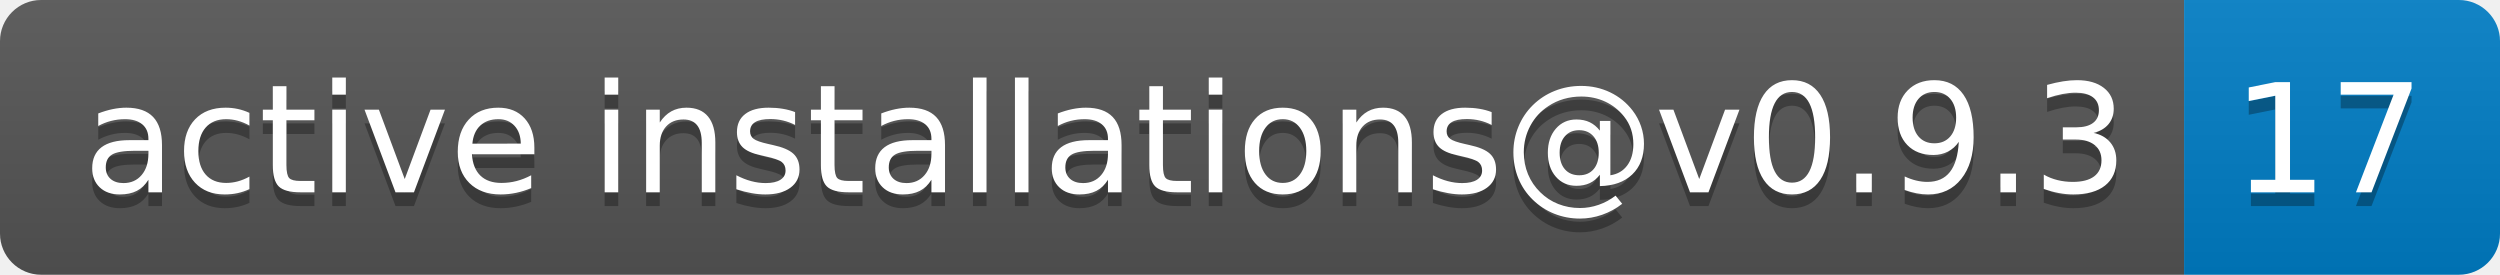
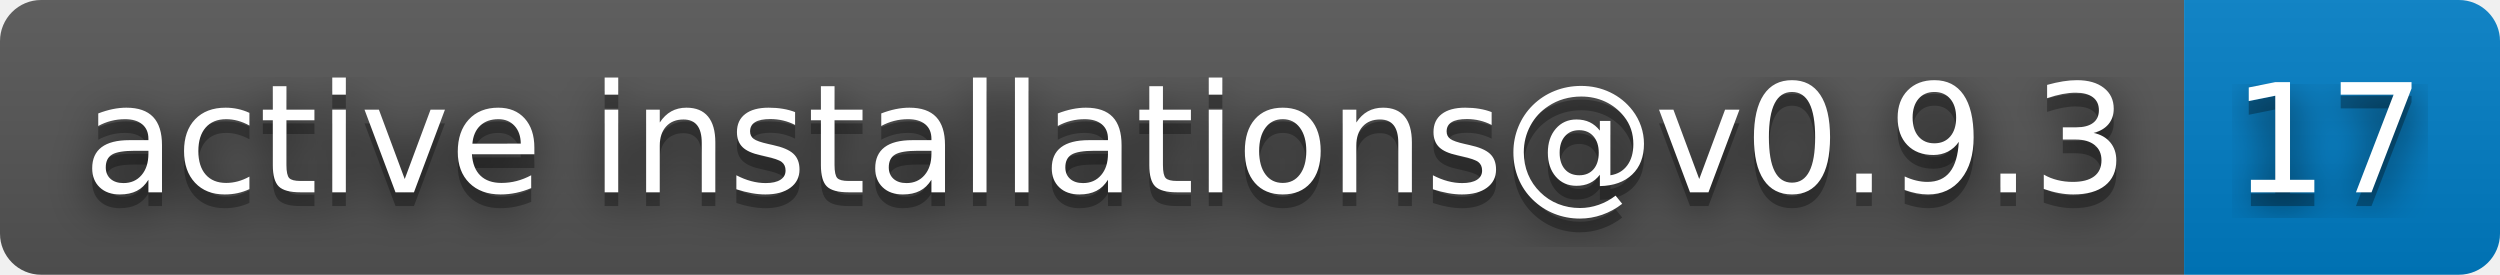
<svg xmlns="http://www.w3.org/2000/svg" width="182" height="20" role="img" aria-label="active installations@v0.9.3: 17">
+   <filter id="blur">
+     <feGaussianBlur in="SourceGraphic" stdDeviation="16" />
+   </filter>
  <linearGradient id="s" x2="0" y2="100%">
    <stop offset="0" stop-color="#bbb" stop-opacity=".1" />
    <stop offset="1" stop-opacity=".1" />
  </linearGradient>
  <clipPath id="r">
    <rect width="182" height="20" rx="3" fill="#fff" />
  </clipPath>
  <g clip-path="url(#r)">
    <rect width="159" height="20" fill="#555" />
    <rect x="159" width="23" height="20" fill="#007ec6" />
    <rect width="182" height="20" fill="url(#s)" />
  </g>
  <g fill="#fff" text-anchor="middle" font-family="Verdana,Geneva,DejaVu Sans,sans-serif" text-rendering="geometricPrecision" font-size="110">
+     <text aria-hidden="true" x="805" y="150" fill="#010101" fill-opacity=".80" filter="url(#blur)" transform="scale(.1)" textLength="1490">active installations@v0.9.3</text>
    <text aria-hidden="true" x="805" y="150" fill="#010101" fill-opacity=".3" transform="scale(.1)" textLength="1490">active installations@v0.9.3</text>
    <text x="805" y="140" transform="scale(.1)" fill="#fff" textLength="1490">active installations@v0.9.3</text>
+     <text aria-hidden="true" x="1695" y="150" fill="#010101" fill-opacity=".80" filter="url(#blur)" transform="scale(.1)" textLength="130">17</text>
    <text aria-hidden="true" x="1695" y="150" fill="#010101" fill-opacity=".3" transform="scale(.1)" textLength="130">17</text>
    <text x="1695" y="140" transform="scale(.1)" fill="#fff" textLength="130">17</text>
  </g>
</svg>
